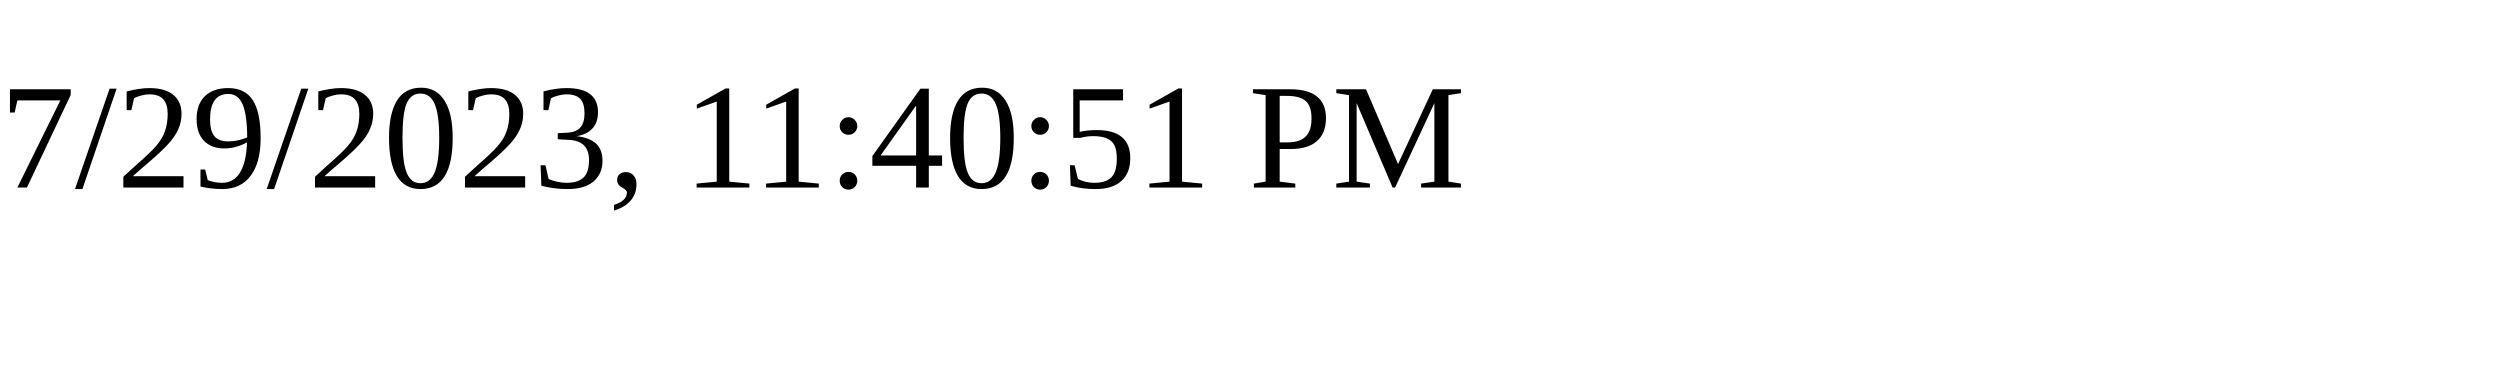
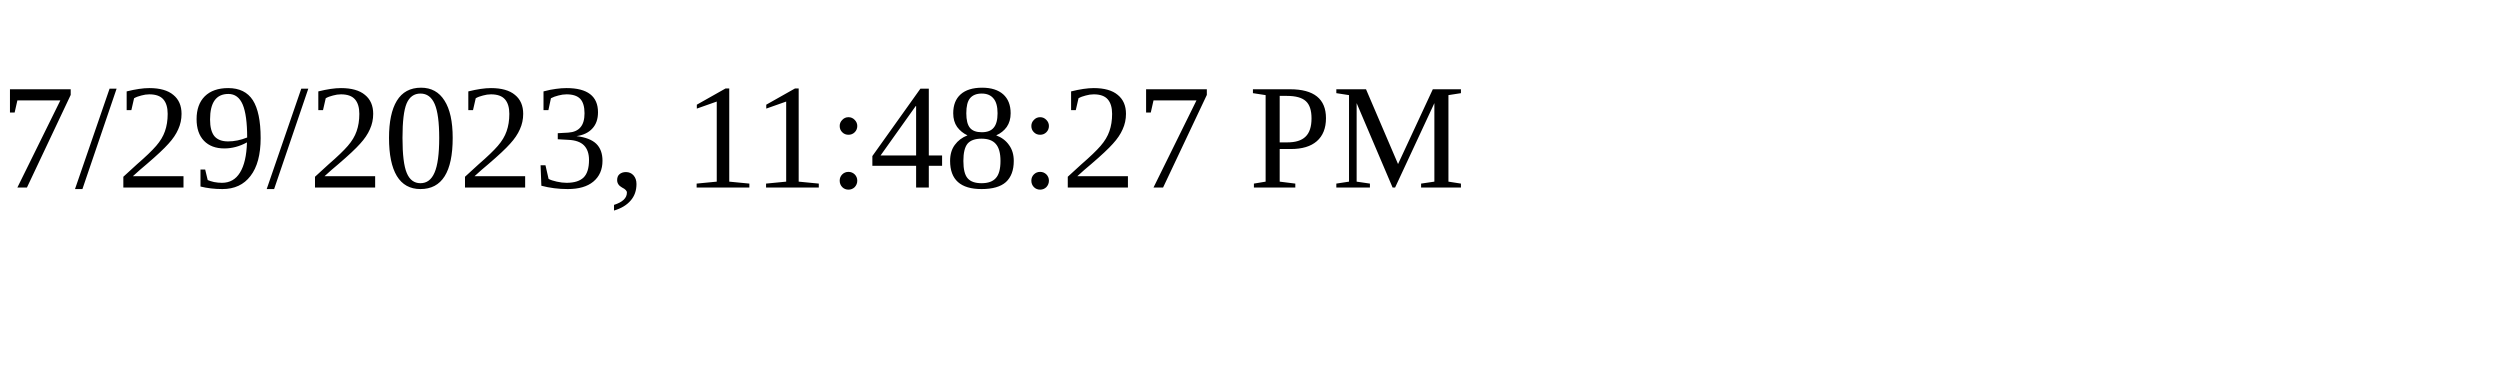
<svg xmlns="http://www.w3.org/2000/svg" height="30" width="200">
-   <text x="0" y="15">7/29/2023, 11:40:51 PM</text>
+   <text x="0" y="15">7/29/2023, 11:48:27 PM</text>
</svg>
